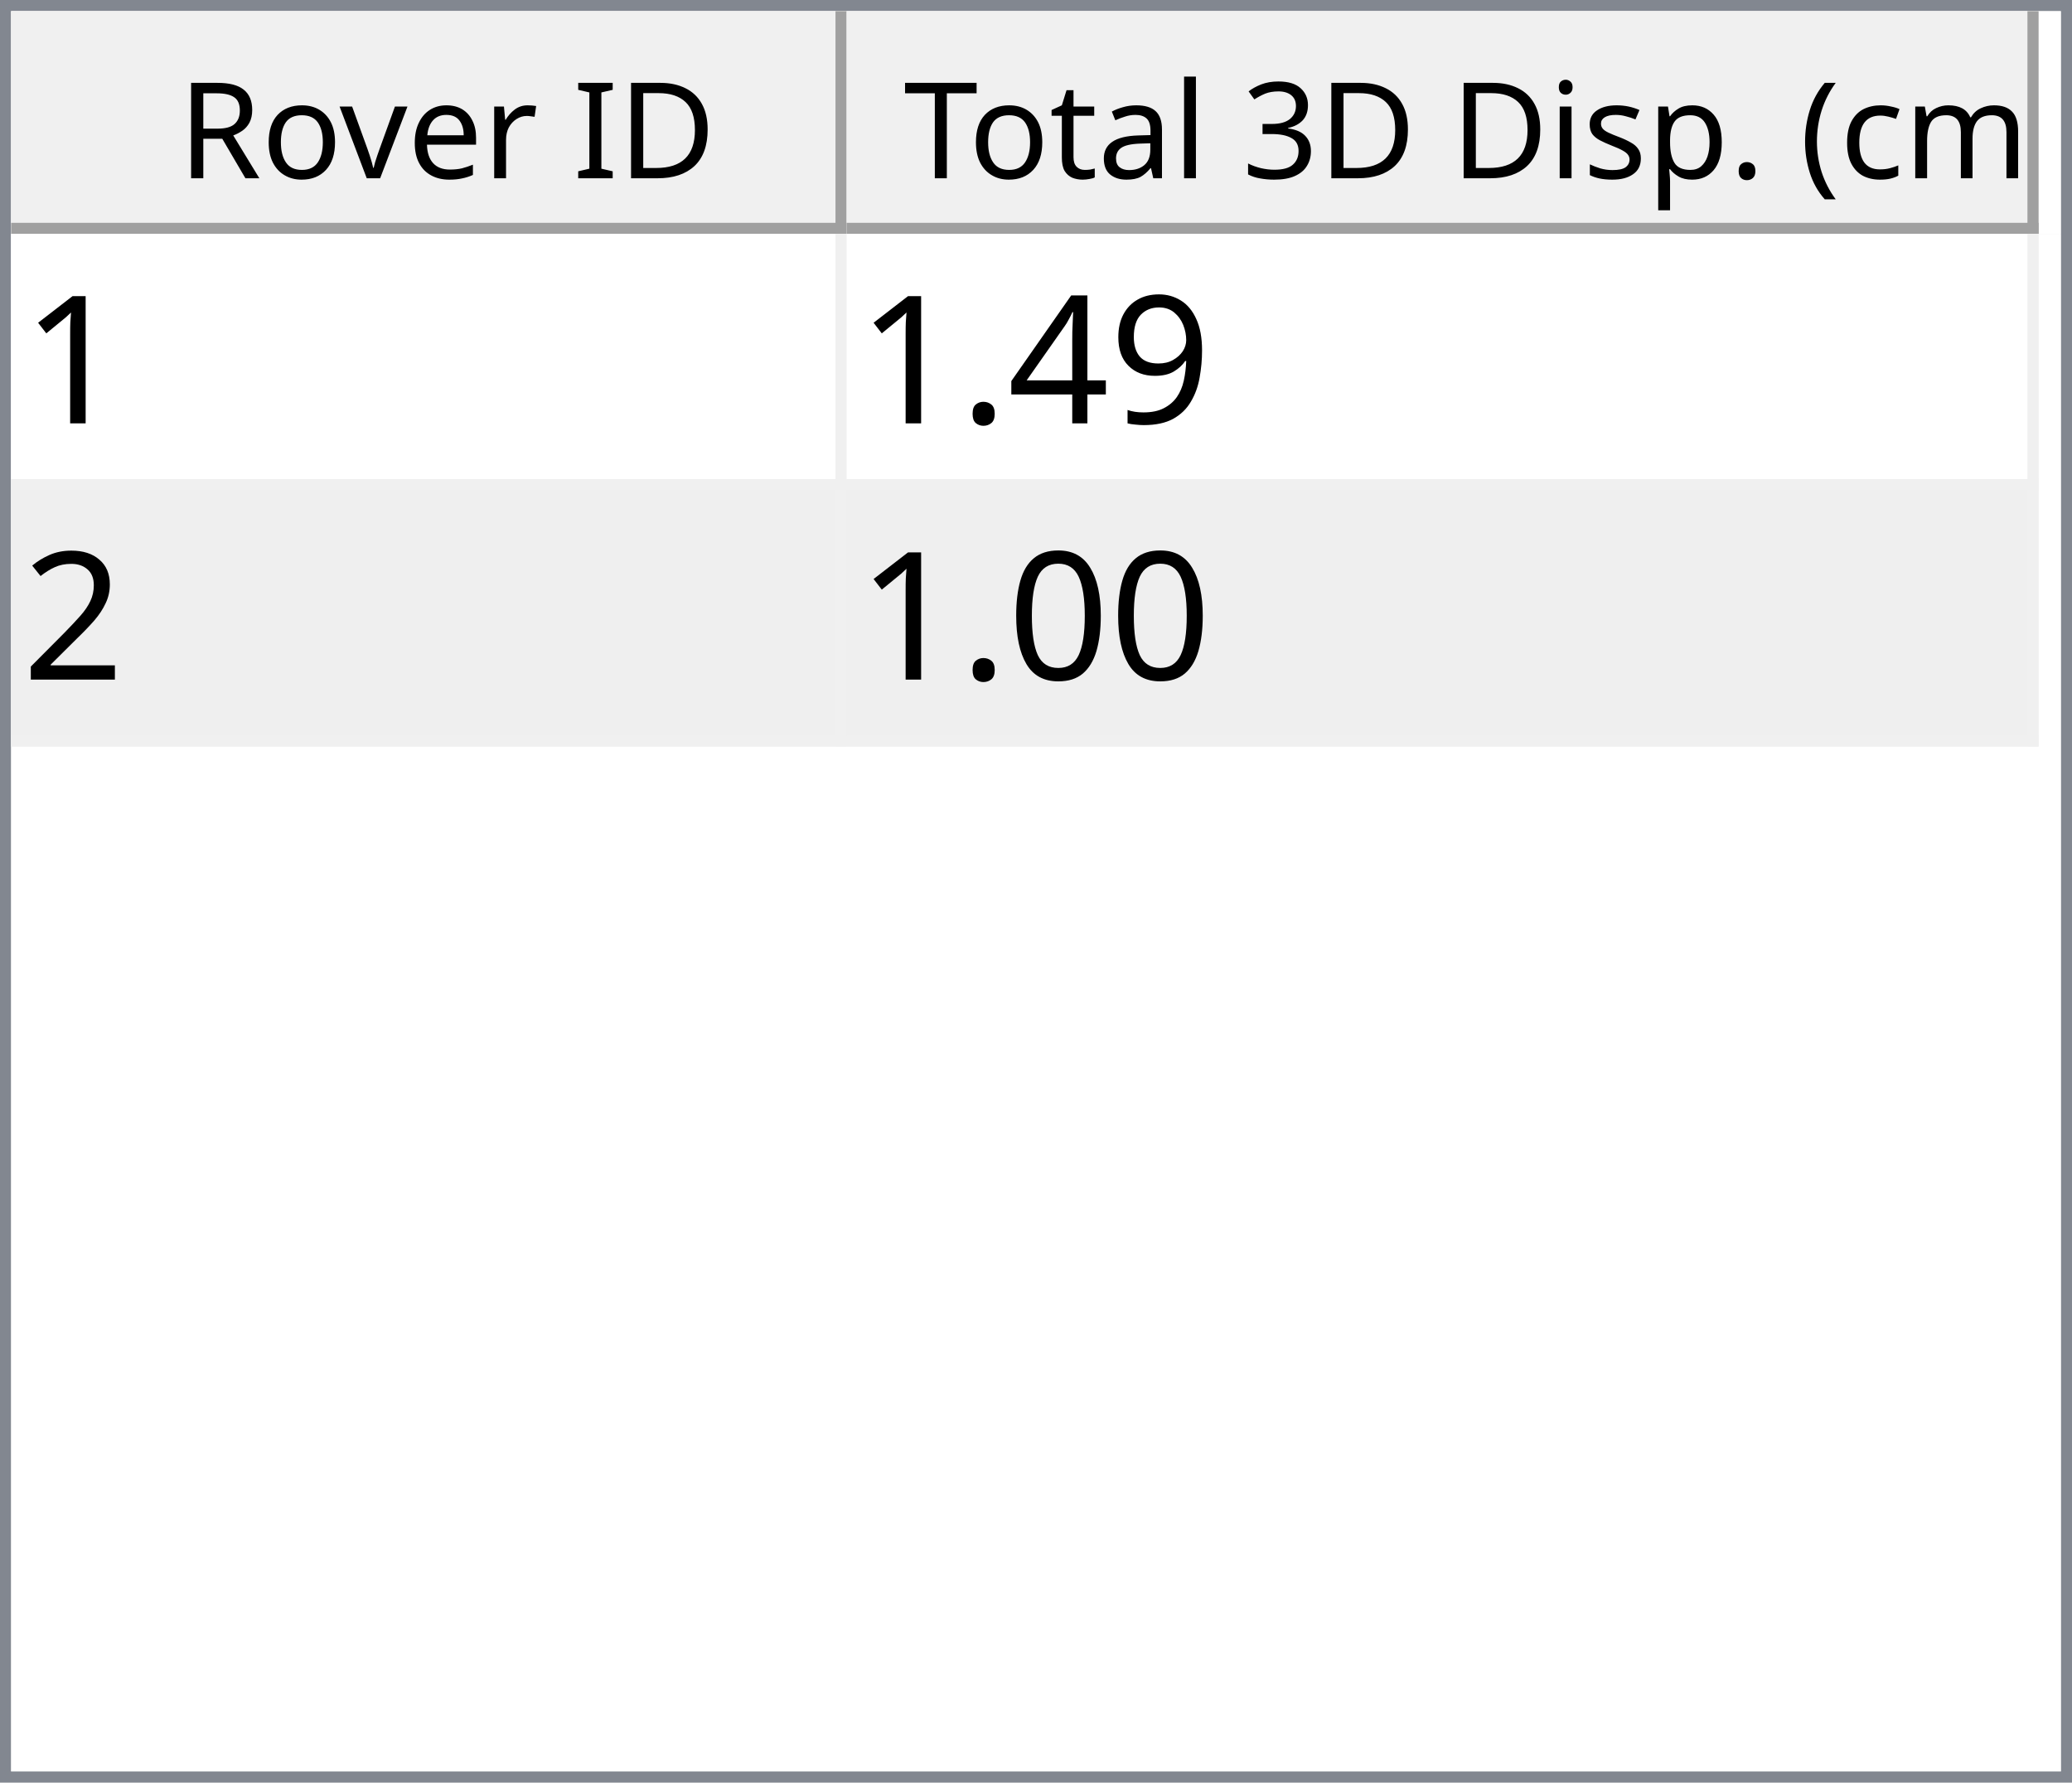
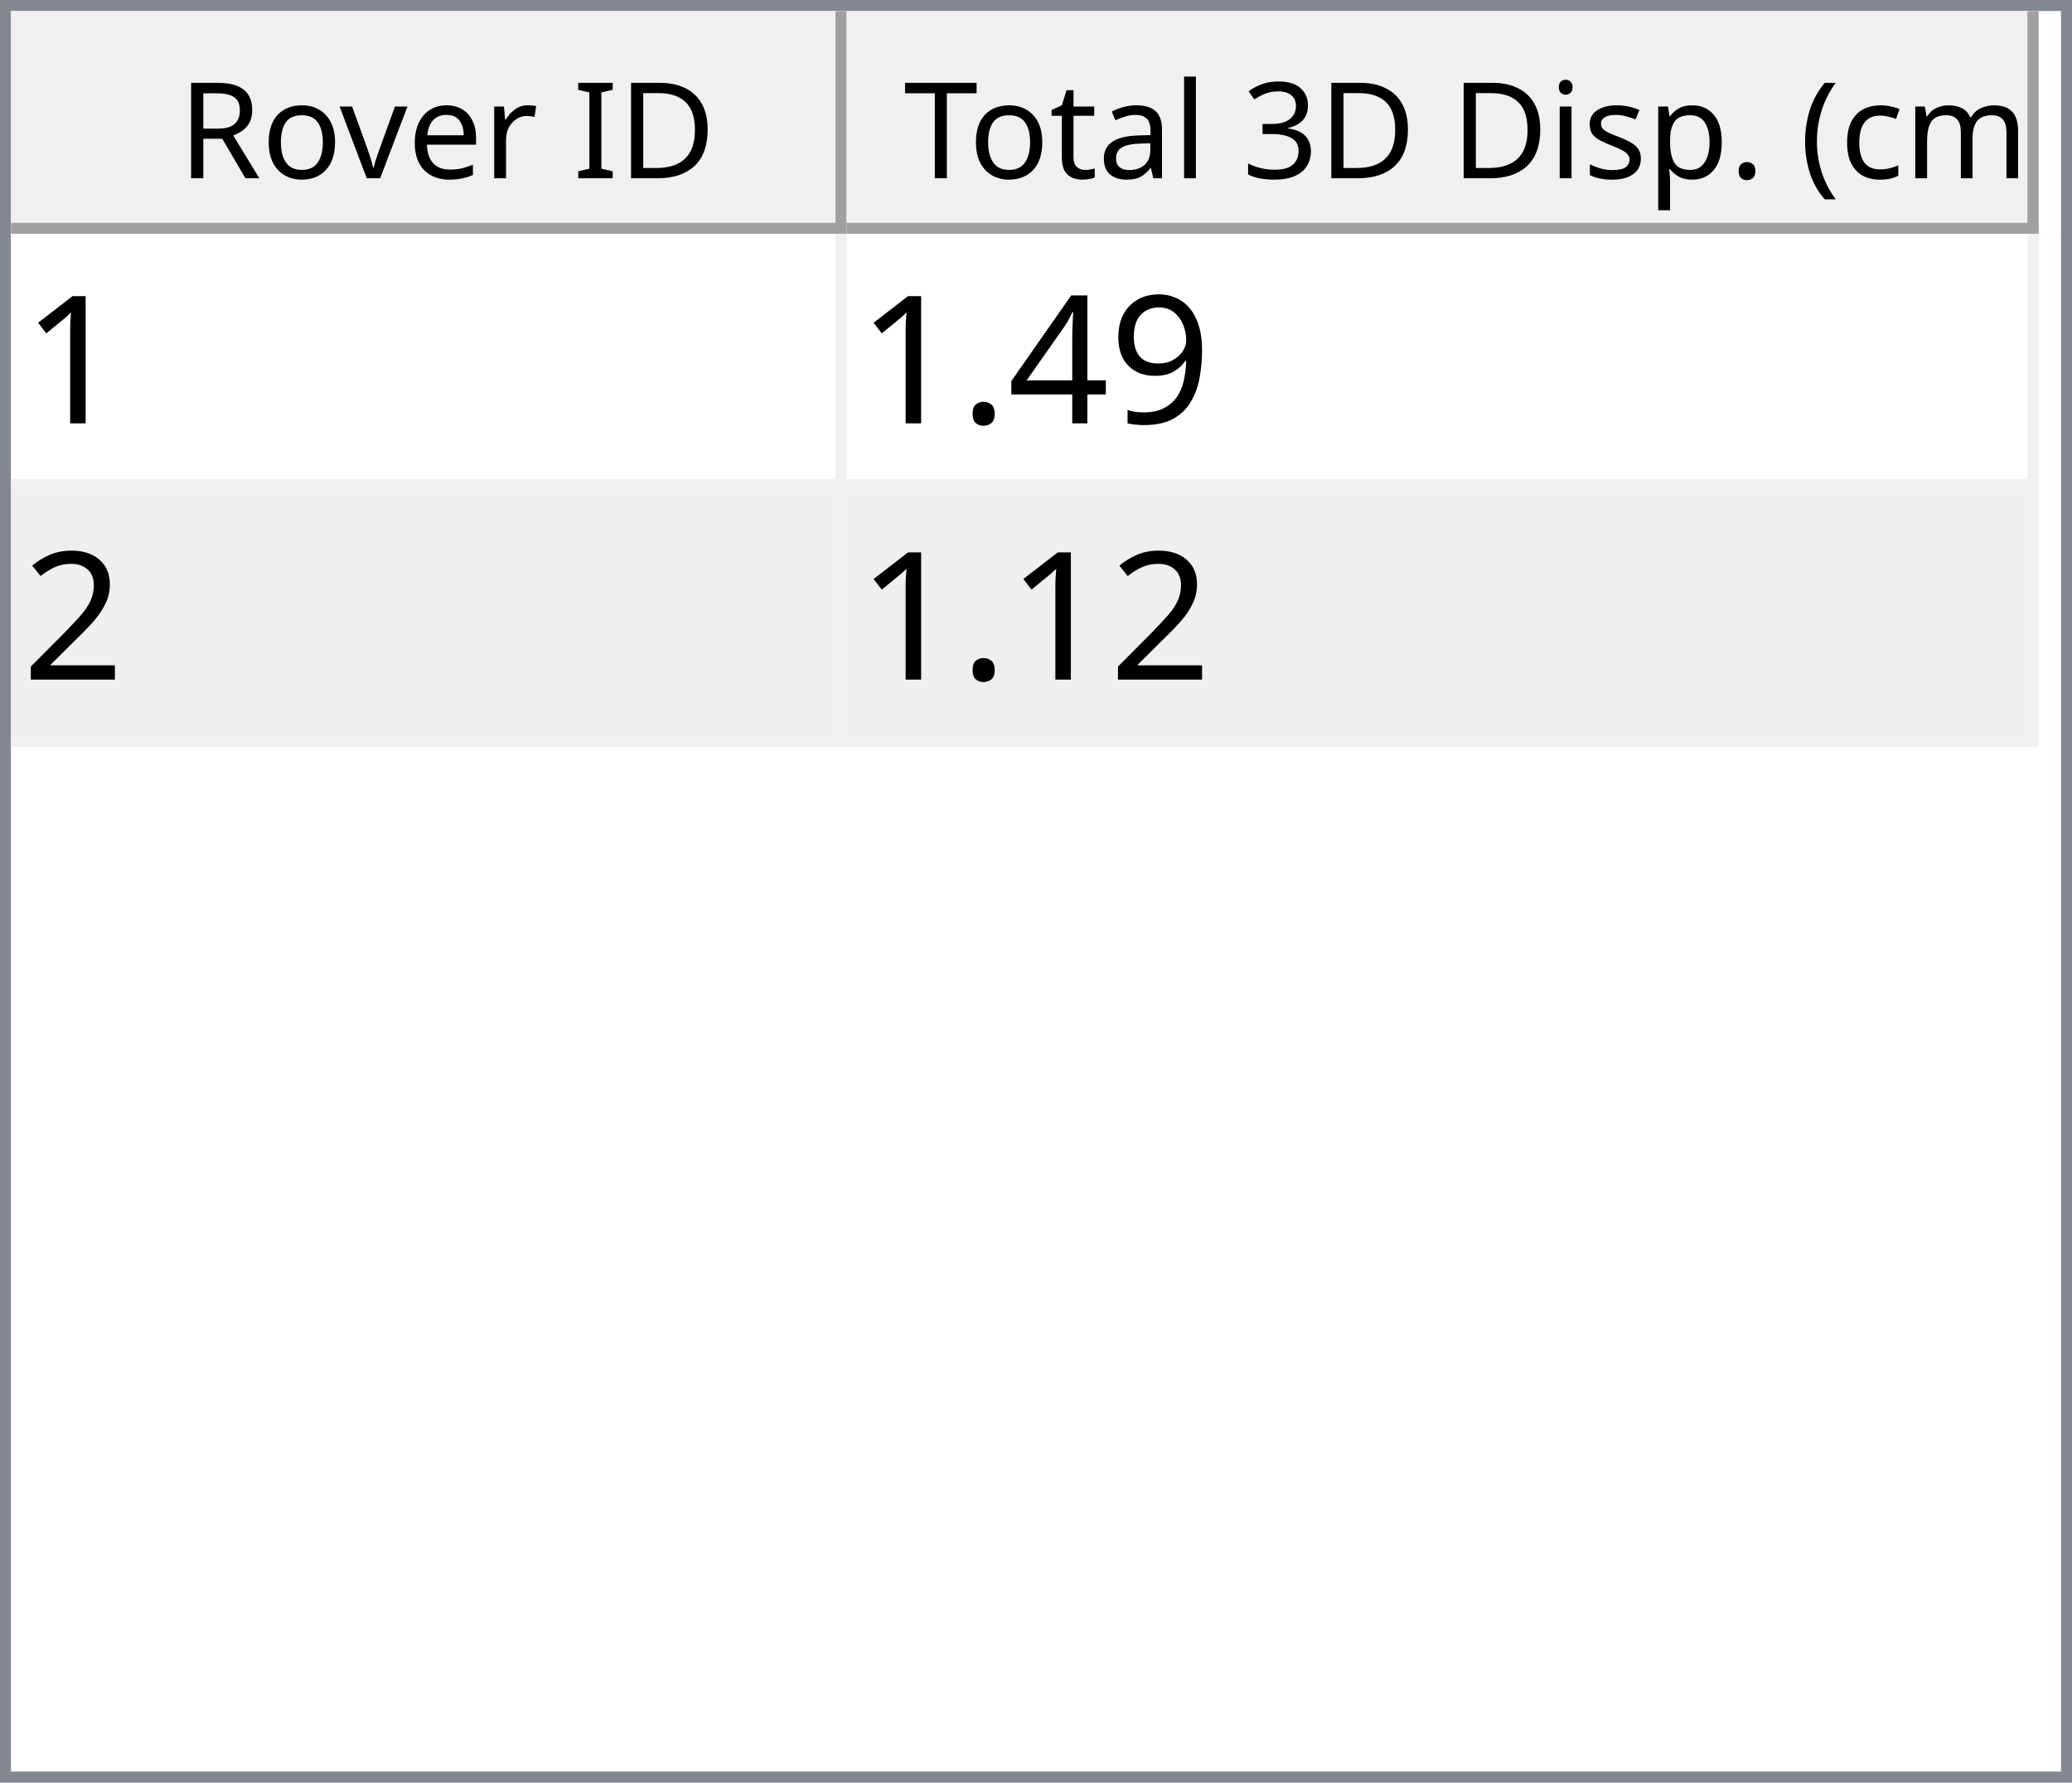
<svg xmlns="http://www.w3.org/2000/svg" style="fill-opacity:1; color-rendering:auto; color-interpolation:auto; text-rendering:auto; stroke:black; stroke-linecap:square; stroke-miterlimit:10; shape-rendering:auto; stroke-opacity:1; fill:black; stroke-dasharray:none; font-weight:normal; stroke-width:1; font-family:'Dialog'; font-style:normal; stroke-linejoin:miter; font-size:12px; stroke-dashoffset:0; image-rendering:auto;" width="186" height="160">
  <defs id="genericDefs" />
  <g>
    <defs id="defs1">
      <clipPath clipPathUnits="userSpaceOnUse" id="clipPath1">
        <path d="M0 0 L186 0 L186 160 L0 160 L0 0 Z" />
      </clipPath>
      <clipPath clipPathUnits="userSpaceOnUse" id="clipPath2">
        <path d="M0 0 L0 160 L186 160 L186 0 Z" />
      </clipPath>
      <clipPath clipPathUnits="userSpaceOnUse" id="clipPath3">
        <path d="M0 0 L0 20 L184 20 L184 0 Z" />
      </clipPath>
      <clipPath clipPathUnits="userSpaceOnUse" id="clipPath4">
        <path d="M0 0 L0 20 L75 20 L75 0 Z" />
      </clipPath>
      <clipPath clipPathUnits="userSpaceOnUse" id="clipPath5">
        <path d="M1 1 L1 19 L74 19 L74 1 Z" />
      </clipPath>
      <clipPath clipPathUnits="userSpaceOnUse" id="clipPath6">
        <path d="M0 0 L0 18 L73 18 L73 0 Z" />
      </clipPath>
      <clipPath clipPathUnits="userSpaceOnUse" id="clipPath7">
        <path d="M-0.5 -0.5 L-0.5 19.5 L74.5 19.5 L74.5 -0.5 Z" />
      </clipPath>
      <clipPath clipPathUnits="userSpaceOnUse" id="clipPath8">
        <path d="M0 0 L0 20 L107 20 L107 0 Z" />
      </clipPath>
      <clipPath clipPathUnits="userSpaceOnUse" id="clipPath9">
        <path d="M1 1 L1 19 L106 19 L106 1 Z" />
      </clipPath>
      <clipPath clipPathUnits="userSpaceOnUse" id="clipPath10">
        <path d="M0 0 L0 18 L105 18 L105 0 Z" />
      </clipPath>
      <clipPath clipPathUnits="userSpaceOnUse" id="clipPath11">
        <path d="M-0.5 -0.5 L-0.5 19.5 L106.5 19.5 L106.5 -0.5 Z" />
      </clipPath>
      <clipPath clipPathUnits="userSpaceOnUse" id="clipPath12">
        <path d="M0 0 L0 138 L184 138 L184 0 Z" />
      </clipPath>
      <clipPath clipPathUnits="userSpaceOnUse" id="clipPath13">
        <path d="M0 0 L0 46 L182 46 L182 0 Z" />
      </clipPath>
      <clipPath clipPathUnits="userSpaceOnUse" id="clipPath14">
        <path d="M-0.5 -0.5 L-0.5 45.5 L181.5 45.5 L181.5 -0.5 Z" />
      </clipPath>
      <clipPath clipPathUnits="userSpaceOnUse" id="clipPath15">
        <path d="M0 0 L0 22 L74 22 L74 0 Z" />
      </clipPath>
      <clipPath clipPathUnits="userSpaceOnUse" id="clipPath16">
        <path d="M0 0 L0 22 L106 22 L106 0 Z" />
      </clipPath>
      <font horiz-adv-x="64.551" id="font1">
        <font-face ascent="107.91" descent="25.098" units-per-em="100" style="font-style:normal; font-family:Segoe UI; font-weight:normal;" />
        <missing-glyph horiz-adv-x="64.551" d="M8.109 0 L8.109 68.266 L56.453 68.266 L56.453 0 L8.109 0 ZM15.328 7.234 L49.219 7.234 L49.219 61.031 L15.328 61.031 L15.328 7.234 Z" />
        <glyph unicode="D" horiz-adv-x="70.117" d="M9.188 0 L9.188 70.016 L28.516 70.016 Q65.531 70.016 65.531 35.891 Q65.531 19.672 55.25 9.836 Q44.969 0 27.734 0 L9.188 0 ZM17.391 62.594 L17.391 7.422 L27.828 7.422 Q41.609 7.422 49.273 14.797 Q56.938 22.172 56.938 35.688 Q56.938 62.594 28.328 62.594 L17.391 62.594 Z" />
        <glyph unicode="I" horiz-adv-x="26.611" d="M17.391 0 L9.188 0 L9.188 70.016 L17.391 70.016 L17.391 0 Z" />
        <glyph unicode=" " horiz-adv-x="27.393" d="" />
        <glyph unicode="r" horiz-adv-x="34.766" d="M34.188 41.891 Q32.078 43.5 28.125 43.5 Q23 43.5 19.555 38.672 Q16.109 33.844 16.109 25.484 L16.109 0 L8.109 0 L8.109 50 L16.109 50 L16.109 39.703 L16.312 39.703 Q18.016 44.969 21.531 47.922 Q25.047 50.875 29.391 50.875 Q32.516 50.875 34.188 50.203 L34.188 41.891 Z" />
        <glyph unicode="e" horiz-adv-x="52.295" d="M48.297 23 L12.984 23 Q13.188 14.656 17.484 10.109 Q21.781 5.562 29.297 5.562 Q37.75 5.562 44.828 11.141 L44.828 3.609 Q38.234 -1.172 27.391 -1.172 Q16.797 -1.172 10.742 5.641 Q4.688 12.453 4.688 24.812 Q4.688 36.469 11.305 43.82 Q17.922 51.172 27.734 51.172 Q37.547 51.172 42.922 44.828 Q48.297 38.484 48.297 27.203 L48.297 23 ZM40.094 29.781 Q40.047 36.719 36.75 40.578 Q33.453 44.438 27.594 44.438 Q21.922 44.438 17.969 40.383 Q14.016 36.328 13.094 29.781 L40.094 29.781 Z" />
        <glyph unicode="v" horiz-adv-x="47.9" d="M47.406 50 L27.484 0 L19.625 0 L0.688 50 L9.469 50 L22.172 13.672 Q23.578 9.672 23.922 6.688 L24.125 6.688 Q24.609 10.453 25.688 13.484 L38.969 50 L47.406 50 Z" />
        <glyph unicode="o" horiz-adv-x="58.594" d="M29 -1.172 Q17.922 -1.172 11.305 5.836 Q4.688 12.844 4.688 24.422 Q4.688 37.016 11.57 44.094 Q18.453 51.172 30.172 51.172 Q41.359 51.172 47.633 44.289 Q53.906 37.406 53.906 25.203 Q53.906 13.234 47.141 6.031 Q40.375 -1.172 29 -1.172 ZM29.594 44.438 Q21.875 44.438 17.383 39.188 Q12.891 33.938 12.891 24.703 Q12.891 15.828 17.43 10.695 Q21.969 5.562 29.594 5.562 Q37.359 5.562 41.531 10.594 Q45.703 15.625 45.703 24.906 Q45.703 34.281 41.531 39.359 Q37.359 44.438 29.594 44.438 Z" />
        <glyph unicode="R" horiz-adv-x="59.814" d="M59.375 0 L49.609 0 L37.891 19.625 Q36.281 22.359 34.766 24.289 Q33.25 26.219 31.664 27.438 Q30.078 28.656 28.25 29.219 Q26.422 29.781 24.125 29.781 L17.391 29.781 L17.391 0 L9.188 0 L9.188 70.016 L30.078 70.016 Q34.672 70.016 38.555 68.867 Q42.438 67.719 45.289 65.375 Q48.141 63.031 49.758 59.547 Q51.375 56.062 51.375 51.375 Q51.375 47.703 50.273 44.656 Q49.172 41.609 47.148 39.211 Q45.125 36.812 42.266 35.133 Q39.406 33.453 35.844 32.516 L35.844 32.328 Q37.594 31.547 38.891 30.547 Q40.188 29.547 41.359 28.18 Q42.531 26.812 43.68 25.078 Q44.828 23.344 46.234 21.047 L59.375 0 ZM17.391 62.594 L17.391 37.203 L28.516 37.203 Q31.594 37.203 34.203 38.133 Q36.812 39.062 38.719 40.797 Q40.625 42.531 41.703 45.047 Q42.781 47.562 42.781 50.688 Q42.781 56.297 39.141 59.445 Q35.5 62.594 28.609 62.594 L17.391 62.594 Z" />
        <glyph unicode=")" horiz-adv-x="30.176" d="M8.297 -15.922 L1.172 -15.922 Q16.406 2.344 16.406 26.812 Q16.406 51.469 1.078 70.016 L8.297 70.016 Q23.531 52.156 23.531 26.703 Q23.531 1.375 8.297 -15.922 Z" />
        <glyph unicode="m" horiz-adv-x="86.133" d="M79.109 0 L71.094 0 L71.094 28.719 Q71.094 37.016 68.531 40.727 Q65.969 44.438 59.906 44.438 Q54.781 44.438 51.195 39.75 Q47.609 35.062 47.609 28.516 L47.609 0 L39.594 0 L39.594 29.688 Q39.594 44.438 28.219 44.438 Q22.953 44.438 19.531 40.016 Q16.109 35.594 16.109 28.516 L16.109 0 L8.109 0 L8.109 50 L16.109 50 L16.109 42.094 L16.312 42.094 Q21.625 51.172 31.844 51.172 Q36.969 51.172 40.773 48.312 Q44.578 45.453 46 40.828 Q51.562 51.172 62.594 51.172 Q79.109 51.172 79.109 30.812 L79.109 0 Z" />
        <glyph unicode="c" horiz-adv-x="46.191" d="M42.188 2.297 Q36.422 -1.172 28.516 -1.172 Q17.828 -1.172 11.258 5.789 Q4.688 12.75 4.688 23.828 Q4.688 36.188 11.766 43.68 Q18.844 51.172 30.672 51.172 Q37.25 51.172 42.281 48.734 L42.281 40.531 Q36.719 44.438 30.375 44.438 Q22.703 44.438 17.797 38.945 Q12.891 33.453 12.891 24.516 Q12.891 15.719 17.508 10.641 Q22.125 5.562 29.891 5.562 Q36.422 5.562 42.188 9.906 L42.188 2.297 Z" />
        <glyph unicode="(" horiz-adv-x="30.176" d="M29.109 -15.922 L21.969 -15.922 Q6.844 1.375 6.844 26.703 Q6.844 52.156 21.969 70.016 L29.203 70.016 Q13.875 51.469 13.875 26.812 Q13.875 2.344 29.109 -15.922 Z" />
        <glyph unicode="." horiz-adv-x="21.68" d="M10.891 -1.078 Q8.641 -1.078 7.055 0.539 Q5.469 2.156 5.469 4.391 Q5.469 6.641 7.055 8.273 Q8.641 9.906 10.891 9.906 Q13.188 9.906 14.797 8.273 Q16.406 6.641 16.406 4.391 Q16.406 2.156 14.797 0.539 Q13.188 -1.078 10.891 -1.078 Z" />
        <glyph unicode="p" horiz-adv-x="58.789" d="M16.312 7.234 L16.109 7.234 L16.109 -23 L8.109 -23 L8.109 50 L16.109 50 L16.109 41.219 L16.312 41.219 Q22.219 51.172 33.594 51.172 Q43.266 51.172 48.688 44.461 Q54.109 37.75 54.109 26.469 Q54.109 13.922 48 6.375 Q41.891 -1.172 31.297 -1.172 Q21.578 -1.172 16.312 7.234 ZM16.109 27.391 L16.109 20.406 Q16.109 14.203 20.141 9.883 Q24.172 5.562 30.375 5.562 Q37.641 5.562 41.773 11.133 Q45.906 16.703 45.906 26.609 Q45.906 34.969 42.047 39.703 Q38.188 44.438 31.594 44.438 Q24.609 44.438 20.359 39.578 Q16.109 34.719 16.109 27.391 Z" />
        <glyph unicode="s" horiz-adv-x="42.432" d="M5.078 1.812 L5.078 10.406 Q11.625 5.562 19.484 5.562 Q30.031 5.562 30.031 12.594 Q30.031 14.594 29.125 15.992 Q28.219 17.391 26.68 18.461 Q25.141 19.531 23.07 20.383 Q21 21.234 18.609 22.172 Q15.281 23.484 12.766 24.828 Q10.25 26.172 8.57 27.859 Q6.891 29.547 6.031 31.695 Q5.172 33.844 5.172 36.719 Q5.172 40.234 6.789 42.945 Q8.406 45.656 11.086 47.484 Q13.766 49.312 17.211 50.242 Q20.656 51.172 24.312 51.172 Q30.812 51.172 35.938 48.922 L35.938 40.828 Q30.422 44.438 23.25 44.438 Q21 44.438 19.195 43.922 Q17.391 43.406 16.094 42.477 Q14.797 41.547 14.086 40.258 Q13.375 38.969 13.375 37.406 Q13.375 35.453 14.086 34.133 Q14.797 32.812 16.164 31.789 Q17.531 30.766 19.484 29.938 Q21.438 29.109 23.922 28.125 Q27.25 26.859 29.883 25.516 Q32.516 24.172 34.375 22.484 Q36.234 20.797 37.234 18.602 Q38.234 16.406 38.234 13.375 Q38.234 9.672 36.602 6.938 Q34.969 4.203 32.234 2.398 Q29.5 0.594 25.93 -0.289 Q22.359 -1.172 18.453 -1.172 Q10.75 -1.172 5.078 1.812 Z" />
        <glyph unicode="i" horiz-adv-x="24.219" d="M12.203 62.703 Q10.062 62.703 8.547 64.164 Q7.031 65.625 7.031 67.875 Q7.031 70.125 8.547 71.609 Q10.062 73.094 12.203 73.094 Q14.406 73.094 15.945 71.609 Q17.484 70.125 17.484 67.875 Q17.484 65.719 15.945 64.211 Q14.406 62.703 12.203 62.703 ZM16.109 0 L8.109 0 L8.109 50 L16.109 50 L16.109 0 Z" />
        <glyph unicode="3" horiz-adv-x="53.906" d="M46.531 19.828 Q46.531 15.094 44.75 11.211 Q42.969 7.328 39.719 4.57 Q36.469 1.812 31.93 0.297 Q27.391 -1.219 21.922 -1.219 Q11.922 -1.219 6 2.594 L6 11.188 Q13.094 5.609 22.219 5.609 Q25.875 5.609 28.828 6.539 Q31.781 7.469 33.906 9.227 Q36.031 10.984 37.18 13.477 Q38.328 15.969 38.328 19.094 Q38.328 32.812 18.797 32.812 L12.984 32.812 L12.984 39.594 L18.5 39.594 Q35.797 39.594 35.797 52.484 Q35.797 64.406 22.609 64.406 Q15.188 64.406 8.688 59.422 L8.688 67.188 Q15.375 71.188 24.609 71.188 Q29 71.188 32.57 69.969 Q36.141 68.75 38.68 66.555 Q41.219 64.359 42.609 61.281 Q44 58.203 44 54.5 Q44 40.672 30.031 36.719 L30.031 36.531 Q33.594 36.141 36.625 34.797 Q39.656 33.453 41.852 31.305 Q44.047 29.156 45.289 26.25 Q46.531 23.344 46.531 19.828 Z" />
        <glyph unicode="l" horiz-adv-x="24.219" d="M16.109 0 L8.109 0 L8.109 74.031 L16.109 74.031 L16.109 0 Z" />
        <glyph unicode="a" horiz-adv-x="50.879" d="M43.891 0 L35.891 0 L35.891 7.812 L35.688 7.812 Q30.469 -1.172 20.312 -1.172 Q12.844 -1.172 8.617 2.781 Q4.391 6.734 4.391 13.281 Q4.391 27.297 20.906 29.594 L35.891 31.688 Q35.891 44.438 25.594 44.438 Q16.547 44.438 9.281 38.281 L9.281 46.484 Q16.656 51.172 26.266 51.172 Q43.891 51.172 43.891 32.516 L43.891 0 ZM35.891 25.297 L23.828 23.641 Q18.266 22.859 15.43 20.875 Q12.594 18.891 12.594 13.875 Q12.594 10.203 15.211 7.883 Q17.828 5.562 22.172 5.562 Q28.125 5.562 32.008 9.742 Q35.891 13.922 35.891 20.312 L35.891 25.297 Z" />
        <glyph unicode="t" horiz-adv-x="33.887" d="M31.297 0.484 Q28.469 -1.078 23.828 -1.078 Q10.688 -1.078 10.688 13.578 L10.688 43.172 L2.094 43.172 L2.094 50 L10.688 50 L10.688 62.203 L18.703 64.797 L18.703 50 L31.297 50 L31.297 43.172 L18.703 43.172 L18.703 14.984 Q18.703 9.969 20.414 7.82 Q22.125 5.672 26.078 5.672 Q29.109 5.672 31.297 7.328 L31.297 0.484 Z" />
        <glyph unicode="T" horiz-adv-x="52.393" d="M50.594 62.594 L30.375 62.594 L30.375 0 L22.172 0 L22.172 62.594 L2 62.594 L2 70.016 L50.594 70.016 L50.594 62.594 Z" />
      </font>
      <font horiz-adv-x="75.0" id="font2">
        <font-face ascent="100.537" descent="21.973" units-per-em="100" style="font-style:normal; font-family:sans-serif; font-weight:normal;" />
        <missing-glyph horiz-adv-x="75.0" d="M12.5 0 L12.5 62.5 L62.5 62.5 L62.5 0 L12.5 0 ZM14.062 1.562 L60.938 1.562 L60.938 60.938 L14.062 60.938 L14.062 1.562 Z" />
        <glyph unicode="1" horiz-adv-x="55.615" d="M37.25 0 L28.469 0 L28.469 56 Q25.297 52.984 20.141 49.953 Q14.984 46.922 10.891 45.406 L10.891 53.906 Q18.266 57.375 23.781 62.305 Q29.297 67.234 31.594 71.875 L37.25 71.875 L37.25 0 Z" />
        <glyph unicode="9" horiz-adv-x="55.615" d="M5.469 16.547 L13.922 17.328 Q14.984 11.375 18.016 8.688 Q21.047 6 25.781 6 Q29.828 6 32.883 7.859 Q35.938 9.719 37.891 12.82 Q39.844 15.922 41.164 21.195 Q42.484 26.469 42.484 31.938 Q42.484 32.516 42.438 33.688 Q39.797 29.5 35.234 26.883 Q30.672 24.266 25.344 24.266 Q16.453 24.266 10.305 30.711 Q4.156 37.156 4.156 47.703 Q4.156 58.594 10.578 65.234 Q17 71.875 26.656 71.875 Q33.641 71.875 39.43 68.117 Q45.219 64.359 48.219 57.398 Q51.219 50.438 51.219 37.25 Q51.219 23.531 48.242 15.406 Q45.266 7.281 39.383 3.031 Q33.5 -1.219 25.594 -1.219 Q17.188 -1.219 11.867 3.445 Q6.547 8.109 5.469 16.547 ZM41.453 48.141 Q41.453 55.719 37.43 60.156 Q33.406 64.594 27.734 64.594 Q21.875 64.594 17.531 59.812 Q13.188 55.031 13.188 47.406 Q13.188 40.578 17.312 36.305 Q21.438 32.031 27.484 32.031 Q33.594 32.031 37.523 36.305 Q41.453 40.578 41.453 48.141 Z" />
        <glyph unicode="4" horiz-adv-x="55.615" d="M32.328 0 L32.328 17.141 L1.266 17.141 L1.266 25.203 L33.938 71.578 L41.109 71.578 L41.109 25.203 L50.781 25.203 L50.781 17.141 L41.109 17.141 L41.109 0 L32.328 0 ZM32.328 25.203 L32.328 57.469 L9.906 25.203 L32.328 25.203 Z" />
        <glyph unicode="." horiz-adv-x="27.783" d="M9.078 0 L9.078 10.016 L19.094 10.016 L19.094 0 L9.078 0 Z" />
        <glyph unicode="2" horiz-adv-x="55.615" d="M50.344 8.453 L50.344 0 L3.031 0 Q2.938 3.172 4.047 6.109 Q5.859 10.938 9.836 15.625 Q13.812 20.312 21.344 26.469 Q33.016 36.031 37.117 41.625 Q41.219 47.219 41.219 52.203 Q41.219 57.422 37.477 61.008 Q33.734 64.594 27.734 64.594 Q21.391 64.594 17.578 60.789 Q13.766 56.984 13.719 50.25 L4.688 51.172 Q5.609 61.281 11.664 66.578 Q17.719 71.875 27.938 71.875 Q38.234 71.875 44.242 66.164 Q50.25 60.453 50.25 52 Q50.25 47.703 48.492 43.555 Q46.734 39.406 42.656 34.812 Q38.578 30.219 29.109 22.219 Q21.188 15.578 18.945 13.211 Q16.703 10.844 15.234 8.453 L50.344 8.453 Z" />
-         <glyph unicode="0" horiz-adv-x="55.615" d="M4.156 35.297 Q4.156 48 6.766 55.742 Q9.375 63.484 14.523 67.68 Q19.672 71.875 27.484 71.875 Q33.25 71.875 37.594 69.555 Q41.938 67.234 44.773 62.867 Q47.609 58.5 49.219 52.227 Q50.828 45.953 50.828 35.297 Q50.828 22.703 48.242 14.969 Q45.656 7.234 40.508 3.008 Q35.359 -1.219 27.484 -1.219 Q17.141 -1.219 11.234 6.203 Q4.156 15.141 4.156 35.297 ZM13.188 35.297 Q13.188 17.672 17.312 11.836 Q21.438 6 27.484 6 Q33.547 6 37.672 11.859 Q41.797 17.719 41.797 35.297 Q41.797 52.984 37.672 58.789 Q33.547 64.594 27.391 64.594 Q21.344 64.594 17.719 59.469 Q13.188 52.938 13.188 35.297 Z" />
      </font>
    </defs>
    <g style="fill:white; stroke:white;">
      <rect x="0" y="0" width="186" style="clip-path:url(#clipPath1); stroke:none;" height="160" />
    </g>
    <g style="fill:white; text-rendering:optimizeSpeed; color-rendering:optimizeSpeed; image-rendering:optimizeSpeed; shape-rendering:crispEdges; stroke:white; color-interpolation:sRGB;">
      <rect x="0" width="186" height="160" y="0" style="stroke:none;" />
      <path style="stroke:none;" d="M0 160 L186 160 L186 0 L0 0 Z" />
    </g>
    <g style="fill:rgb(240,240,240); font-family:'Segoe UI'; stroke:rgb(240,240,240);">
      <rect x="0" y="0" width="186" style="clip-path:url(#clipPath2); stroke:none;" height="160" />
    </g>
    <g style="fill:rgb(130,135,144); font-family:'Segoe UI'; stroke:rgb(130,135,144);">
      <path d="M0 0 L186 0 L186 160 L0 160 L0 0 ZM1 1 L185 1 L185 159 L1 159 L1 1 Z" style="fill-rule:evenodd; clip-path:url(#clipPath2); stroke:none;" />
    </g>
    <g style="fill:white; font-family:'Segoe UI'; stroke:white;" transform="translate(1,1)">
      <rect x="0" y="0" width="184" style="clip-path:url(#clipPath3); stroke:none;" height="20" />
    </g>
    <g style="fill:rgb(240,240,240); font-family:'Segoe UI'; stroke:rgb(240,240,240);" transform="translate(1,1)">
      <rect x="0" y="0" width="75" style="clip-path:url(#clipPath4); stroke:none;" height="20" />
    </g>
    <g style="font-family:'Segoe UI';" transform="translate(2,2)">
      <text x="14" xml:space="preserve" y="14" style="clip-path:url(#clipPath6); stroke:none;">Rover ID</text>
    </g>
    <g style="fill:rgb(160,160,160); font-family:'Segoe UI'; stroke:rgb(160,160,160); stroke-linejoin:bevel;" transform="translate(1.5,1.5)">
      <line x1="74" x2="74" y1="0" style="fill:none; clip-path:url(#clipPath7);" y2="19" />
    </g>
    <g style="fill:rgb(160,160,160); font-family:'Segoe UI'; stroke:rgb(160,160,160); stroke-linejoin:bevel;" transform="matrix(1,0,0,1,1,1) translate(0.5,0.5)">
      <line x1="0" x2="74" y1="19" style="fill:none; clip-path:url(#clipPath7);" y2="19" />
    </g>
    <g style="fill:rgb(240,240,240); font-family:'Segoe UI'; stroke:rgb(240,240,240);" transform="translate(76,1)">
      <rect x="0" y="0" width="107" style="clip-path:url(#clipPath8); stroke:none;" height="20" />
    </g>
    <g style="font-family:'Segoe UI';" transform="translate(77,2)">
      <text x="1" xml:space="preserve" y="14" style="clip-path:url(#clipPath10); stroke:none;"> Total 3D Disp. (cm)</text>
    </g>
    <g style="fill:rgb(160,160,160); font-family:'Segoe UI'; stroke:rgb(160,160,160); stroke-linejoin:bevel;" transform="translate(76.5,1.5)">
      <line x1="106" x2="106" y1="0" style="fill:none; clip-path:url(#clipPath11);" y2="19" />
    </g>
    <g style="fill:rgb(160,160,160); font-family:'Segoe UI'; stroke:rgb(160,160,160); stroke-linejoin:bevel;" transform="matrix(1,0,0,1,76,1) translate(0.5,0.5)">
      <line x1="0" x2="106" y1="19" style="fill:none; clip-path:url(#clipPath11);" y2="19" />
    </g>
    <g style="fill:white; font-family:'Segoe UI'; stroke:white;" transform="translate(1,21)">
      <rect x="0" y="0" width="184" style="clip-path:url(#clipPath12); stroke:none;" height="138" />
    </g>
    <g style="fill:rgb(240,240,240); font-size:16px; font-family:sans-serif; stroke:rgb(240,240,240);" transform="translate(1,21)">
      <rect x="0" y="0" width="182" style="clip-path:url(#clipPath13); stroke:none;" height="46" />
      <line transform="translate(0.5,0.5)" x1="0" x2="181" y1="22" style="clip-path:url(#clipPath14); fill:none; stroke-linejoin:bevel;" y2="22" />
    </g>
    <g transform="matrix(1,0,0,1,1,21) translate(0.5,0.5)" style="fill:rgb(240,240,240); font-size:16px; font-family:sans-serif; stroke:rgb(240,240,240); stroke-linejoin:bevel;">
      <line x1="0" x2="181" y1="45" style="fill:none; clip-path:url(#clipPath14);" y2="45" />
    </g>
    <g transform="matrix(1,0,0,1,1,21) translate(0.5,0.5)" style="fill:rgb(240,240,240); font-size:16px; font-family:sans-serif; stroke:rgb(240,240,240); stroke-linejoin:bevel;">
      <line x1="74" x2="74" y1="0" style="fill:none; clip-path:url(#clipPath14);" y2="45" />
    </g>
    <g transform="matrix(1,0,0,1,1,21) translate(0.5,0.5)" style="fill:rgb(240,240,240); font-size:16px; font-family:sans-serif; stroke:rgb(240,240,240); stroke-linejoin:bevel;">
      <line x1="181" x2="181" y1="0" style="fill:none; clip-path:url(#clipPath14);" y2="45" />
    </g>
    <g style="fill:white; font-size:16px; font-family:sans-serif; stroke:white;" transform="matrix(1,0,0,1,1,21)">
      <rect x="0" y="0" width="74" style="clip-path:url(#clipPath15); stroke:none;" height="22" />
      <text x="1" y="17" style="fill:black; clip-path:url(#clipPath15); stroke:none;" xml:space="preserve">1</text>
    </g>
    <g style="fill:white; font-size:16px; font-family:sans-serif; stroke:white;" transform="matrix(1,0,0,1,1,21) translate(75,0)">
      <rect x="0" y="0" width="106" style="clip-path:url(#clipPath16); stroke:none;" height="22" />
      <text x="1" y="17" style="fill:black; clip-path:url(#clipPath16); stroke:none;" xml:space="preserve">1.49</text>
    </g>
    <g style="fill:rgb(239,239,239); font-size:16px; font-family:sans-serif; stroke:rgb(239,239,239);" transform="matrix(1,0,0,1,1,21) translate(0,23)">
      <rect x="0" y="0" width="74" style="clip-path:url(#clipPath15); stroke:none;" height="22" />
      <text x="1" y="17" style="fill:black; clip-path:url(#clipPath15); stroke:none;" xml:space="preserve">2</text>
    </g>
    <g style="fill:rgb(239,239,239); font-size:16px; font-family:sans-serif; stroke:rgb(239,239,239);" transform="matrix(1,0,0,1,1,21) translate(75,23)">
      <rect x="0" y="0" width="106" style="clip-path:url(#clipPath16); stroke:none;" height="22" />
-       <text x="1" y="17" style="fill:black; clip-path:url(#clipPath16); stroke:none;" xml:space="preserve">1.00</text>
+       <text x="1" y="17" style="fill:black; clip-path:url(#clipPath16); stroke:none;" xml:space="preserve">1.12</text>
    </g>
  </g>
</svg>
